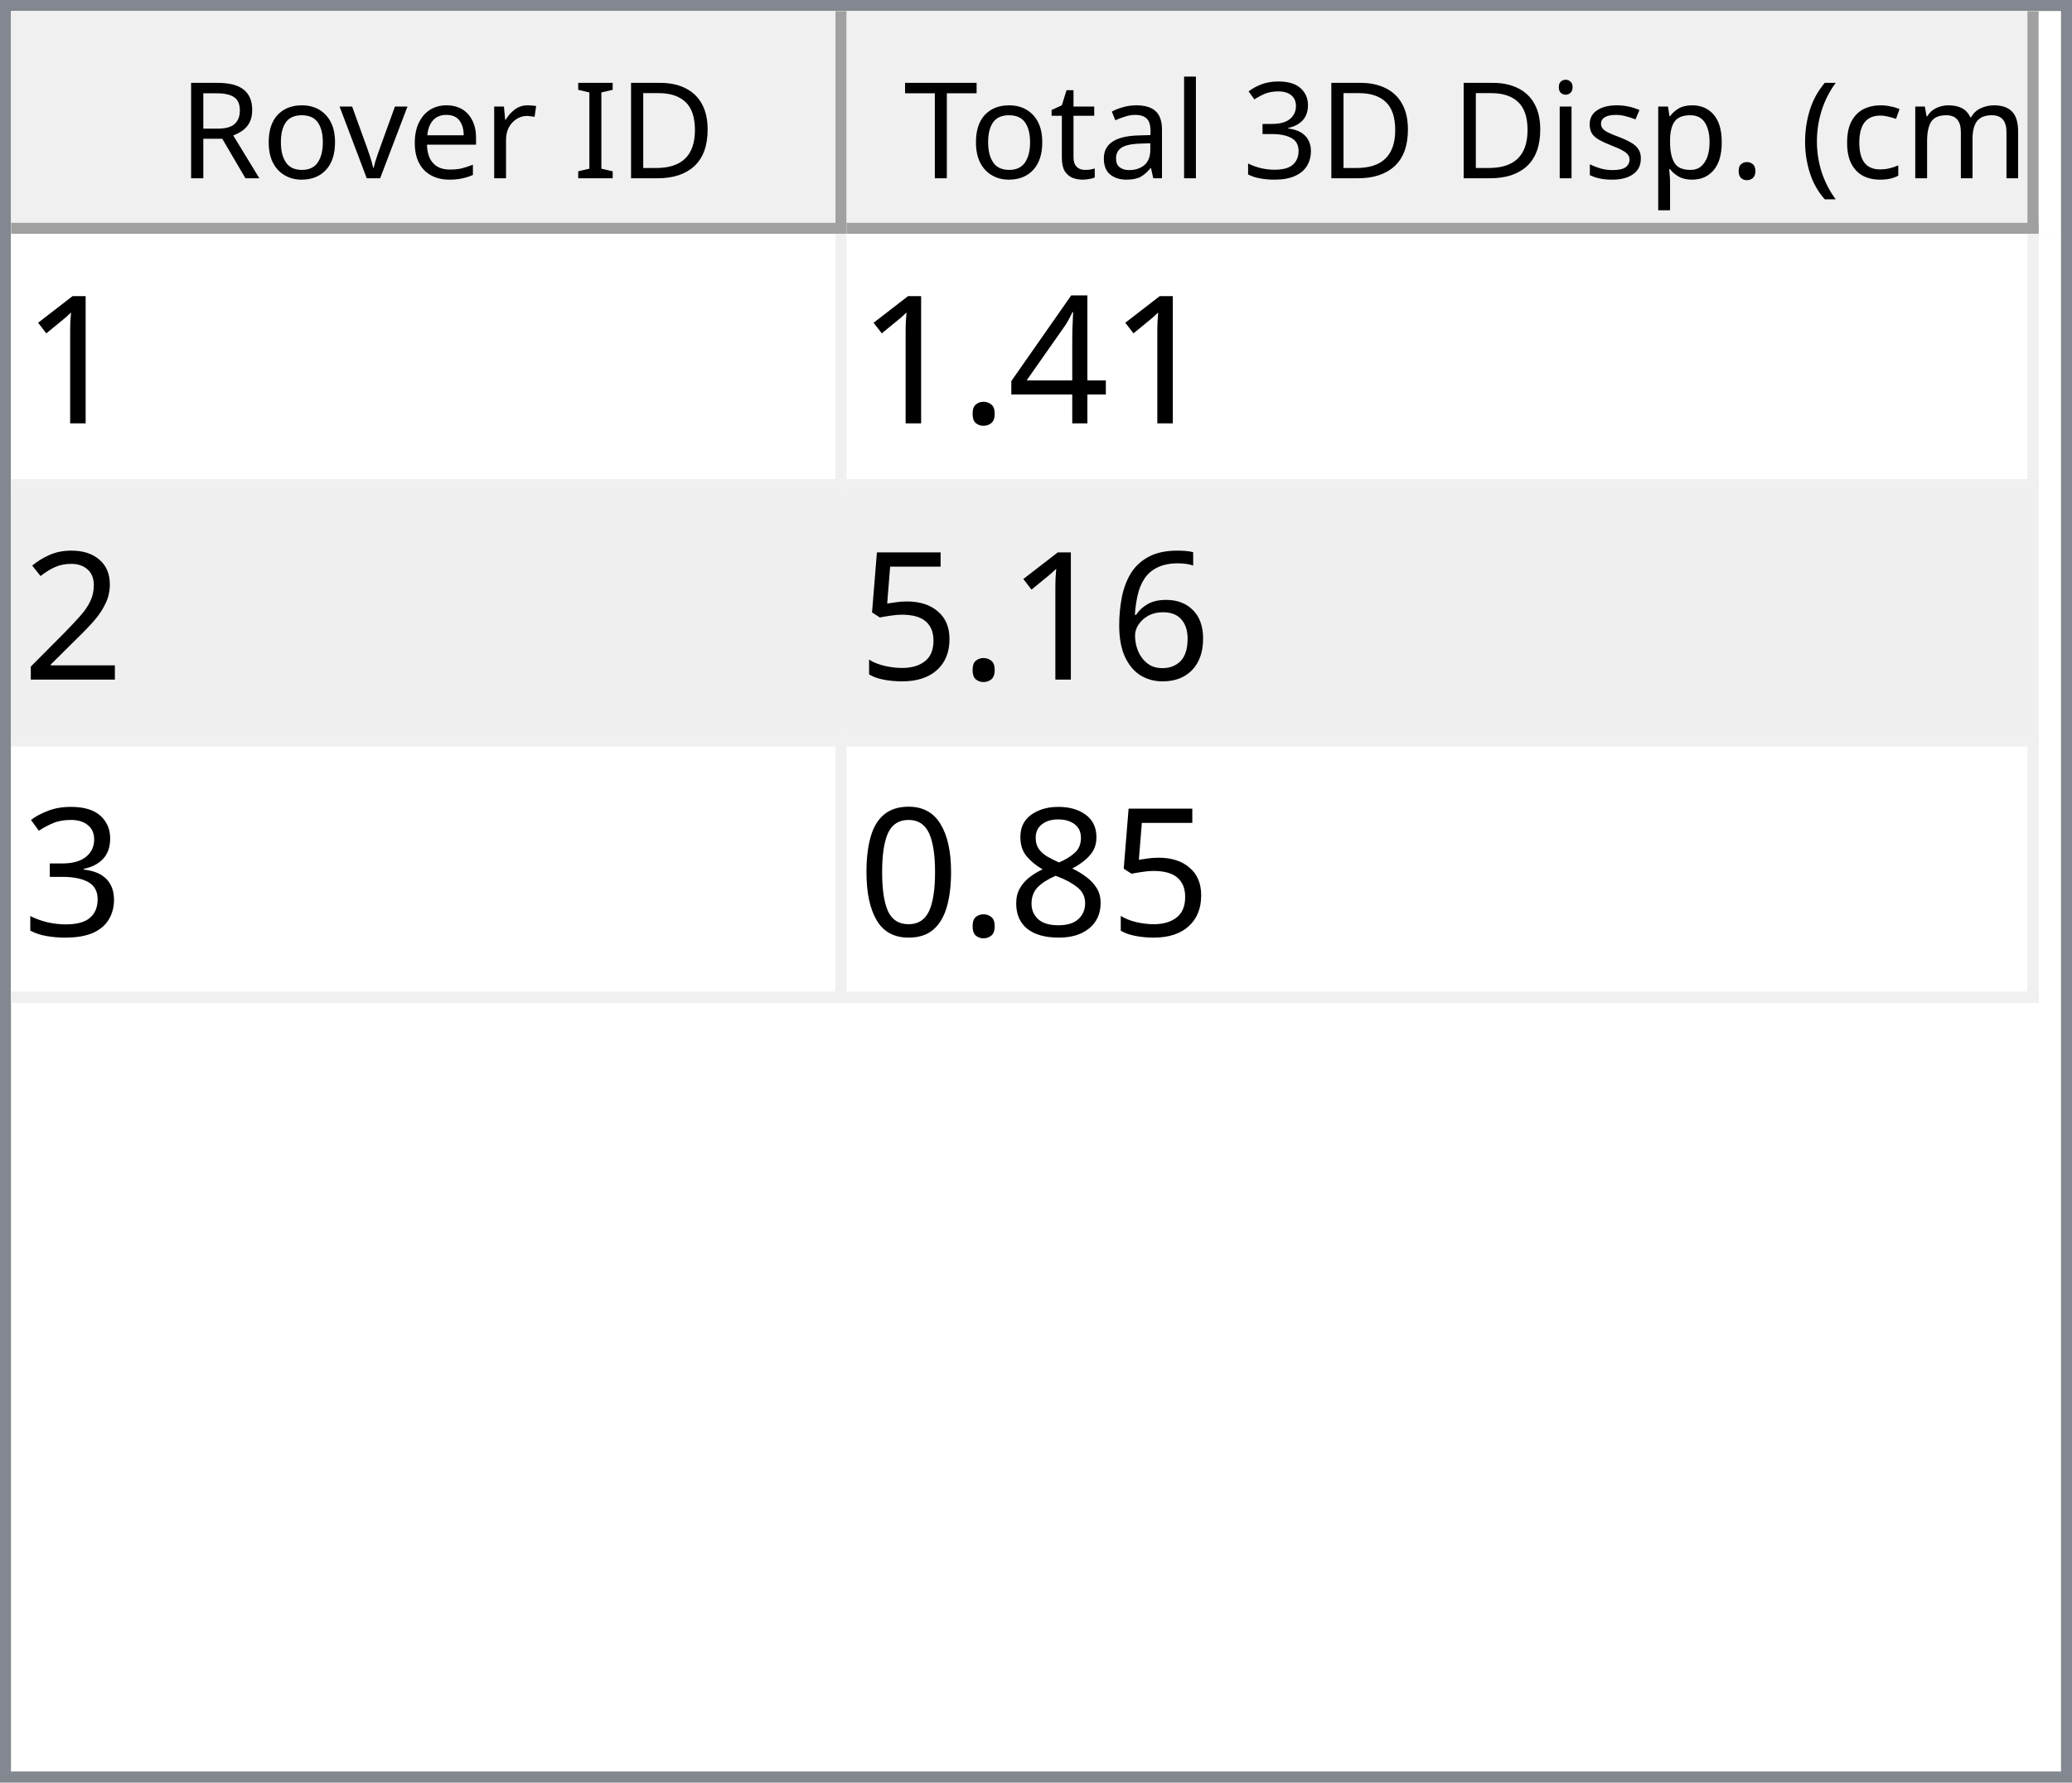
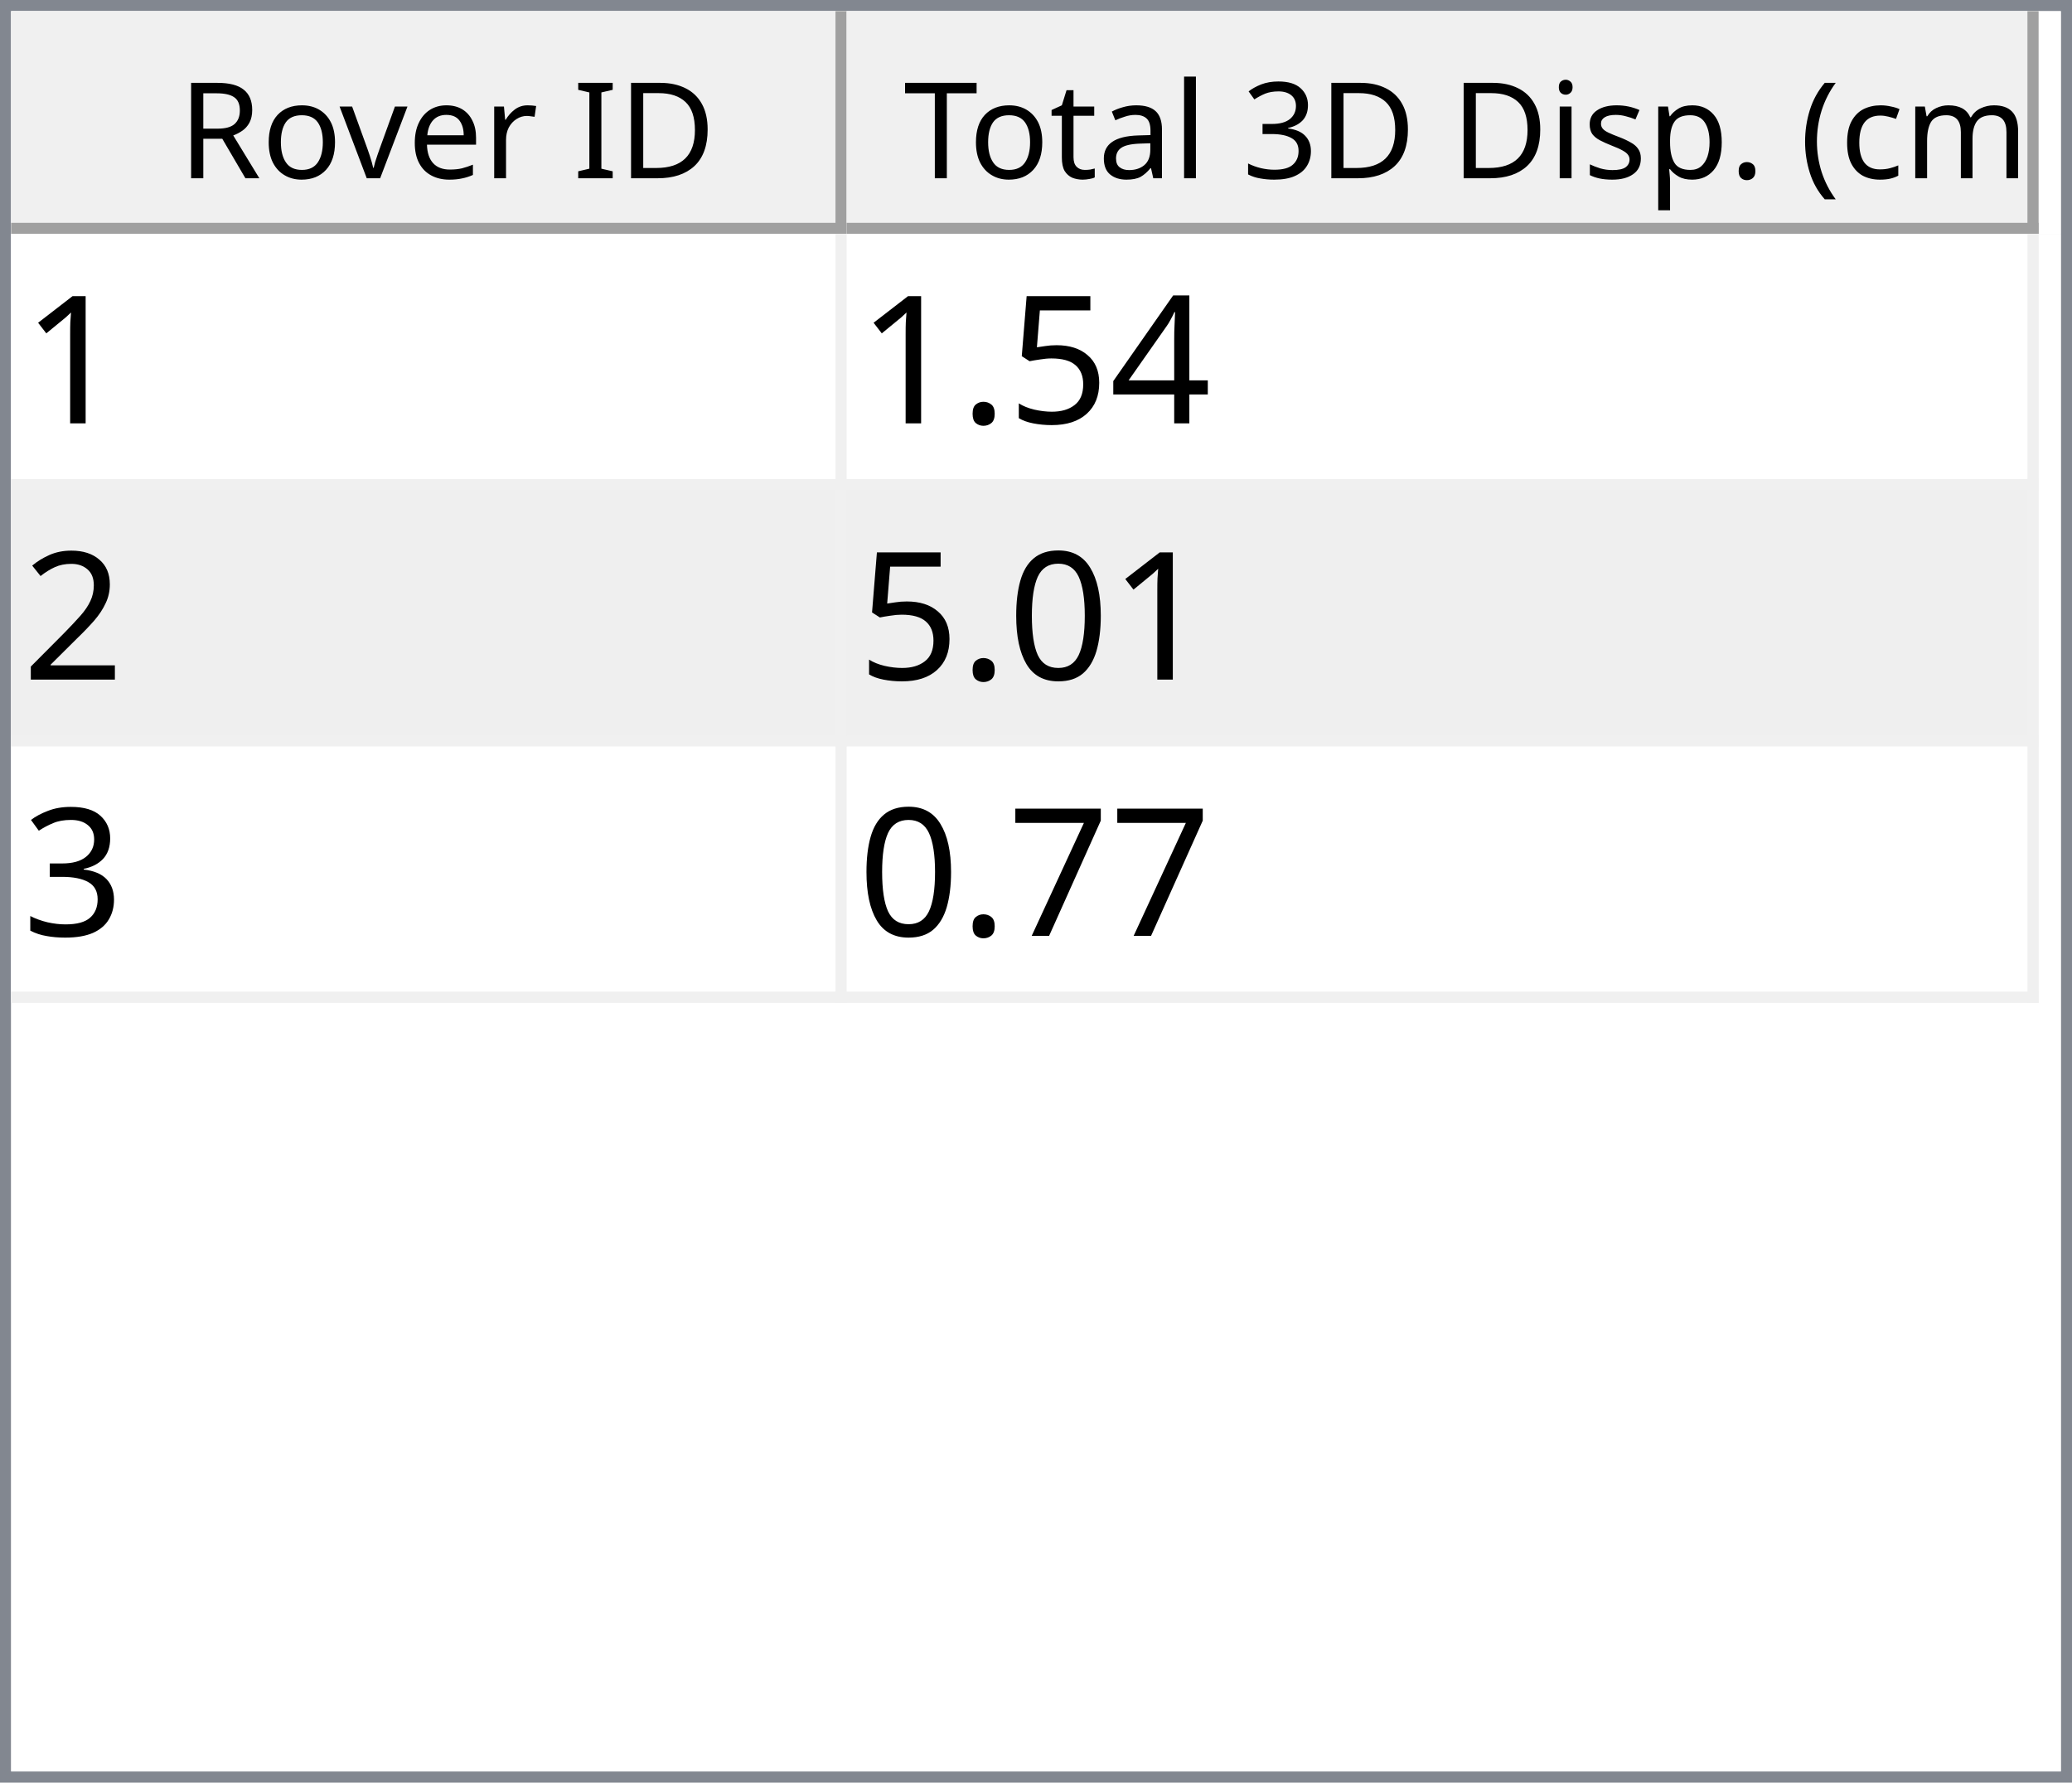
<svg xmlns="http://www.w3.org/2000/svg" style="fill-opacity:1; color-rendering:auto; color-interpolation:auto; text-rendering:auto; stroke:black; stroke-linecap:square; stroke-miterlimit:10; shape-rendering:auto; stroke-opacity:1; fill:black; stroke-dasharray:none; font-weight:normal; stroke-width:1; font-family:'Dialog'; font-style:normal; stroke-linejoin:miter; font-size:12px; stroke-dashoffset:0; image-rendering:auto;" width="186" height="160">
  <defs id="genericDefs" />
  <g>
    <defs id="defs1">
      <clipPath clipPathUnits="userSpaceOnUse" id="clipPath1">
        <path d="M0 0 L186 0 L186 160 L0 160 L0 0 Z" />
      </clipPath>
      <clipPath clipPathUnits="userSpaceOnUse" id="clipPath2">
        <path d="M0 0 L0 160 L186 160 L186 0 Z" />
      </clipPath>
      <clipPath clipPathUnits="userSpaceOnUse" id="clipPath3">
        <path d="M0 0 L0 20 L184 20 L184 0 Z" />
      </clipPath>
      <clipPath clipPathUnits="userSpaceOnUse" id="clipPath4">
        <path d="M0 0 L0 20 L75 20 L75 0 Z" />
      </clipPath>
      <clipPath clipPathUnits="userSpaceOnUse" id="clipPath5">
        <path d="M1 1 L1 19 L74 19 L74 1 Z" />
      </clipPath>
      <clipPath clipPathUnits="userSpaceOnUse" id="clipPath6">
        <path d="M0 0 L0 18 L73 18 L73 0 Z" />
      </clipPath>
      <clipPath clipPathUnits="userSpaceOnUse" id="clipPath7">
        <path d="M-0.5 -0.5 L-0.5 19.5 L74.5 19.5 L74.5 -0.5 Z" />
      </clipPath>
      <clipPath clipPathUnits="userSpaceOnUse" id="clipPath8">
        <path d="M0 0 L0 20 L107 20 L107 0 Z" />
      </clipPath>
      <clipPath clipPathUnits="userSpaceOnUse" id="clipPath9">
        <path d="M1 1 L1 19 L106 19 L106 1 Z" />
      </clipPath>
      <clipPath clipPathUnits="userSpaceOnUse" id="clipPath10">
        <path d="M0 0 L0 18 L105 18 L105 0 Z" />
      </clipPath>
      <clipPath clipPathUnits="userSpaceOnUse" id="clipPath11">
        <path d="M-0.5 -0.5 L-0.5 19.5 L106.5 19.5 L106.5 -0.5 Z" />
      </clipPath>
      <clipPath clipPathUnits="userSpaceOnUse" id="clipPath12">
        <path d="M0 0 L0 138 L184 138 L184 0 Z" />
      </clipPath>
      <clipPath clipPathUnits="userSpaceOnUse" id="clipPath13">
        <path d="M0 0 L0 69 L182 69 L182 0 Z" />
      </clipPath>
      <clipPath clipPathUnits="userSpaceOnUse" id="clipPath14">
        <path d="M-0.5 -0.5 L-0.5 68.5 L181.5 68.5 L181.5 -0.5 Z" />
      </clipPath>
      <clipPath clipPathUnits="userSpaceOnUse" id="clipPath15">
        <path d="M0 0 L0 22 L74 22 L74 0 Z" />
      </clipPath>
      <clipPath clipPathUnits="userSpaceOnUse" id="clipPath16">
        <path d="M0 0 L0 22 L106 22 L106 0 Z" />
      </clipPath>
      <font horiz-adv-x="64.551" id="font1">
        <font-face ascent="107.91" descent="25.098" units-per-em="100" style="font-style:normal; font-family:Segoe UI; font-weight:normal;" />
        <missing-glyph horiz-adv-x="64.551" d="M8.109 0 L8.109 68.266 L56.453 68.266 L56.453 0 L8.109 0 ZM15.328 7.234 L49.219 7.234 L49.219 61.031 L15.328 61.031 L15.328 7.234 Z" />
        <glyph unicode="D" horiz-adv-x="70.117" d="M9.188 0 L9.188 70.016 L28.516 70.016 Q65.531 70.016 65.531 35.891 Q65.531 19.672 55.25 9.836 Q44.969 0 27.734 0 L9.188 0 ZM17.391 62.594 L17.391 7.422 L27.828 7.422 Q41.609 7.422 49.273 14.797 Q56.938 22.172 56.938 35.688 Q56.938 62.594 28.328 62.594 L17.391 62.594 Z" />
        <glyph unicode="I" horiz-adv-x="26.611" d="M17.391 0 L9.188 0 L9.188 70.016 L17.391 70.016 L17.391 0 Z" />
        <glyph unicode=" " horiz-adv-x="27.393" d="" />
        <glyph unicode="r" horiz-adv-x="34.766" d="M34.188 41.891 Q32.078 43.5 28.125 43.5 Q23 43.5 19.555 38.672 Q16.109 33.844 16.109 25.484 L16.109 0 L8.109 0 L8.109 50 L16.109 50 L16.109 39.703 L16.312 39.703 Q18.016 44.969 21.531 47.922 Q25.047 50.875 29.391 50.875 Q32.516 50.875 34.188 50.203 L34.188 41.891 Z" />
        <glyph unicode="e" horiz-adv-x="52.295" d="M48.297 23 L12.984 23 Q13.188 14.656 17.484 10.109 Q21.781 5.562 29.297 5.562 Q37.75 5.562 44.828 11.141 L44.828 3.609 Q38.234 -1.172 27.391 -1.172 Q16.797 -1.172 10.742 5.641 Q4.688 12.453 4.688 24.812 Q4.688 36.469 11.305 43.82 Q17.922 51.172 27.734 51.172 Q37.547 51.172 42.922 44.828 Q48.297 38.484 48.297 27.203 L48.297 23 ZM40.094 29.781 Q40.047 36.719 36.75 40.578 Q33.453 44.438 27.594 44.438 Q21.922 44.438 17.969 40.383 Q14.016 36.328 13.094 29.781 L40.094 29.781 Z" />
        <glyph unicode="v" horiz-adv-x="47.9" d="M47.406 50 L27.484 0 L19.625 0 L0.688 50 L9.469 50 L22.172 13.672 Q23.578 9.672 23.922 6.688 L24.125 6.688 Q24.609 10.453 25.688 13.484 L38.969 50 L47.406 50 Z" />
        <glyph unicode="o" horiz-adv-x="58.594" d="M29 -1.172 Q17.922 -1.172 11.305 5.836 Q4.688 12.844 4.688 24.422 Q4.688 37.016 11.57 44.094 Q18.453 51.172 30.172 51.172 Q41.359 51.172 47.633 44.289 Q53.906 37.406 53.906 25.203 Q53.906 13.234 47.141 6.031 Q40.375 -1.172 29 -1.172 ZM29.594 44.438 Q21.875 44.438 17.383 39.188 Q12.891 33.938 12.891 24.703 Q12.891 15.828 17.43 10.695 Q21.969 5.562 29.594 5.562 Q37.359 5.562 41.531 10.594 Q45.703 15.625 45.703 24.906 Q45.703 34.281 41.531 39.359 Q37.359 44.438 29.594 44.438 Z" />
        <glyph unicode="R" horiz-adv-x="59.814" d="M59.375 0 L49.609 0 L37.891 19.625 Q36.281 22.359 34.766 24.289 Q33.25 26.219 31.664 27.438 Q30.078 28.656 28.25 29.219 Q26.422 29.781 24.125 29.781 L17.391 29.781 L17.391 0 L9.188 0 L9.188 70.016 L30.078 70.016 Q34.672 70.016 38.555 68.867 Q42.438 67.719 45.289 65.375 Q48.141 63.031 49.758 59.547 Q51.375 56.062 51.375 51.375 Q51.375 47.703 50.273 44.656 Q49.172 41.609 47.148 39.211 Q45.125 36.812 42.266 35.133 Q39.406 33.453 35.844 32.516 L35.844 32.328 Q37.594 31.547 38.891 30.547 Q40.188 29.547 41.359 28.18 Q42.531 26.812 43.68 25.078 Q44.828 23.344 46.234 21.047 L59.375 0 ZM17.391 62.594 L17.391 37.203 L28.516 37.203 Q31.594 37.203 34.203 38.133 Q36.812 39.062 38.719 40.797 Q40.625 42.531 41.703 45.047 Q42.781 47.562 42.781 50.688 Q42.781 56.297 39.141 59.445 Q35.5 62.594 28.609 62.594 L17.391 62.594 Z" />
        <glyph unicode=")" horiz-adv-x="30.176" d="M8.297 -15.922 L1.172 -15.922 Q16.406 2.344 16.406 26.812 Q16.406 51.469 1.078 70.016 L8.297 70.016 Q23.531 52.156 23.531 26.703 Q23.531 1.375 8.297 -15.922 Z" />
        <glyph unicode="m" horiz-adv-x="86.133" d="M79.109 0 L71.094 0 L71.094 28.719 Q71.094 37.016 68.531 40.727 Q65.969 44.438 59.906 44.438 Q54.781 44.438 51.195 39.75 Q47.609 35.062 47.609 28.516 L47.609 0 L39.594 0 L39.594 29.688 Q39.594 44.438 28.219 44.438 Q22.953 44.438 19.531 40.016 Q16.109 35.594 16.109 28.516 L16.109 0 L8.109 0 L8.109 50 L16.109 50 L16.109 42.094 L16.312 42.094 Q21.625 51.172 31.844 51.172 Q36.969 51.172 40.773 48.312 Q44.578 45.453 46 40.828 Q51.562 51.172 62.594 51.172 Q79.109 51.172 79.109 30.812 L79.109 0 Z" />
        <glyph unicode="c" horiz-adv-x="46.191" d="M42.188 2.297 Q36.422 -1.172 28.516 -1.172 Q17.828 -1.172 11.258 5.789 Q4.688 12.75 4.688 23.828 Q4.688 36.188 11.766 43.68 Q18.844 51.172 30.672 51.172 Q37.25 51.172 42.281 48.734 L42.281 40.531 Q36.719 44.438 30.375 44.438 Q22.703 44.438 17.797 38.945 Q12.891 33.453 12.891 24.516 Q12.891 15.719 17.508 10.641 Q22.125 5.562 29.891 5.562 Q36.422 5.562 42.188 9.906 L42.188 2.297 Z" />
        <glyph unicode="(" horiz-adv-x="30.176" d="M29.109 -15.922 L21.969 -15.922 Q6.844 1.375 6.844 26.703 Q6.844 52.156 21.969 70.016 L29.203 70.016 Q13.875 51.469 13.875 26.812 Q13.875 2.344 29.109 -15.922 Z" />
        <glyph unicode="." horiz-adv-x="21.68" d="M10.891 -1.078 Q8.641 -1.078 7.055 0.539 Q5.469 2.156 5.469 4.391 Q5.469 6.641 7.055 8.273 Q8.641 9.906 10.891 9.906 Q13.188 9.906 14.797 8.273 Q16.406 6.641 16.406 4.391 Q16.406 2.156 14.797 0.539 Q13.188 -1.078 10.891 -1.078 Z" />
        <glyph unicode="p" horiz-adv-x="58.789" d="M16.312 7.234 L16.109 7.234 L16.109 -23 L8.109 -23 L8.109 50 L16.109 50 L16.109 41.219 L16.312 41.219 Q22.219 51.172 33.594 51.172 Q43.266 51.172 48.688 44.461 Q54.109 37.75 54.109 26.469 Q54.109 13.922 48 6.375 Q41.891 -1.172 31.297 -1.172 Q21.578 -1.172 16.312 7.234 ZM16.109 27.391 L16.109 20.406 Q16.109 14.203 20.141 9.883 Q24.172 5.562 30.375 5.562 Q37.641 5.562 41.773 11.133 Q45.906 16.703 45.906 26.609 Q45.906 34.969 42.047 39.703 Q38.188 44.438 31.594 44.438 Q24.609 44.438 20.359 39.578 Q16.109 34.719 16.109 27.391 Z" />
        <glyph unicode="s" horiz-adv-x="42.432" d="M5.078 1.812 L5.078 10.406 Q11.625 5.562 19.484 5.562 Q30.031 5.562 30.031 12.594 Q30.031 14.594 29.125 15.992 Q28.219 17.391 26.68 18.461 Q25.141 19.531 23.07 20.383 Q21 21.234 18.609 22.172 Q15.281 23.484 12.766 24.828 Q10.25 26.172 8.57 27.859 Q6.891 29.547 6.031 31.695 Q5.172 33.844 5.172 36.719 Q5.172 40.234 6.789 42.945 Q8.406 45.656 11.086 47.484 Q13.766 49.312 17.211 50.242 Q20.656 51.172 24.312 51.172 Q30.812 51.172 35.938 48.922 L35.938 40.828 Q30.422 44.438 23.25 44.438 Q21 44.438 19.195 43.922 Q17.391 43.406 16.094 42.477 Q14.797 41.547 14.086 40.258 Q13.375 38.969 13.375 37.406 Q13.375 35.453 14.086 34.133 Q14.797 32.812 16.164 31.789 Q17.531 30.766 19.484 29.938 Q21.438 29.109 23.922 28.125 Q27.25 26.859 29.883 25.516 Q32.516 24.172 34.375 22.484 Q36.234 20.797 37.234 18.602 Q38.234 16.406 38.234 13.375 Q38.234 9.672 36.602 6.938 Q34.969 4.203 32.234 2.398 Q29.5 0.594 25.93 -0.289 Q22.359 -1.172 18.453 -1.172 Q10.75 -1.172 5.078 1.812 Z" />
        <glyph unicode="i" horiz-adv-x="24.219" d="M12.203 62.703 Q10.062 62.703 8.547 64.164 Q7.031 65.625 7.031 67.875 Q7.031 70.125 8.547 71.609 Q10.062 73.094 12.203 73.094 Q14.406 73.094 15.945 71.609 Q17.484 70.125 17.484 67.875 Q17.484 65.719 15.945 64.211 Q14.406 62.703 12.203 62.703 ZM16.109 0 L8.109 0 L8.109 50 L16.109 50 L16.109 0 Z" />
        <glyph unicode="3" horiz-adv-x="53.906" d="M46.531 19.828 Q46.531 15.094 44.75 11.211 Q42.969 7.328 39.719 4.57 Q36.469 1.812 31.93 0.297 Q27.391 -1.219 21.922 -1.219 Q11.922 -1.219 6 2.594 L6 11.188 Q13.094 5.609 22.219 5.609 Q25.875 5.609 28.828 6.539 Q31.781 7.469 33.906 9.227 Q36.031 10.984 37.18 13.477 Q38.328 15.969 38.328 19.094 Q38.328 32.812 18.797 32.812 L12.984 32.812 L12.984 39.594 L18.5 39.594 Q35.797 39.594 35.797 52.484 Q35.797 64.406 22.609 64.406 Q15.188 64.406 8.688 59.422 L8.688 67.188 Q15.375 71.188 24.609 71.188 Q29 71.188 32.57 69.969 Q36.141 68.75 38.68 66.555 Q41.219 64.359 42.609 61.281 Q44 58.203 44 54.5 Q44 40.672 30.031 36.719 L30.031 36.531 Q33.594 36.141 36.625 34.797 Q39.656 33.453 41.852 31.305 Q44.047 29.156 45.289 26.25 Q46.531 23.344 46.531 19.828 Z" />
        <glyph unicode="l" horiz-adv-x="24.219" d="M16.109 0 L8.109 0 L8.109 74.031 L16.109 74.031 L16.109 0 Z" />
        <glyph unicode="a" horiz-adv-x="50.879" d="M43.891 0 L35.891 0 L35.891 7.812 L35.688 7.812 Q30.469 -1.172 20.312 -1.172 Q12.844 -1.172 8.617 2.781 Q4.391 6.734 4.391 13.281 Q4.391 27.297 20.906 29.594 L35.891 31.688 Q35.891 44.438 25.594 44.438 Q16.547 44.438 9.281 38.281 L9.281 46.484 Q16.656 51.172 26.266 51.172 Q43.891 51.172 43.891 32.516 L43.891 0 ZM35.891 25.297 L23.828 23.641 Q18.266 22.859 15.43 20.875 Q12.594 18.891 12.594 13.875 Q12.594 10.203 15.211 7.883 Q17.828 5.562 22.172 5.562 Q28.125 5.562 32.008 9.742 Q35.891 13.922 35.891 20.312 L35.891 25.297 Z" />
        <glyph unicode="t" horiz-adv-x="33.887" d="M31.297 0.484 Q28.469 -1.078 23.828 -1.078 Q10.688 -1.078 10.688 13.578 L10.688 43.172 L2.094 43.172 L2.094 50 L10.688 50 L10.688 62.203 L18.703 64.797 L18.703 50 L31.297 50 L31.297 43.172 L18.703 43.172 L18.703 14.984 Q18.703 9.969 20.414 7.82 Q22.125 5.672 26.078 5.672 Q29.109 5.672 31.297 7.328 L31.297 0.484 Z" />
        <glyph unicode="T" horiz-adv-x="52.393" d="M50.594 62.594 L30.375 62.594 L30.375 0 L22.172 0 L22.172 62.594 L2 62.594 L2 70.016 L50.594 70.016 L50.594 62.594 Z" />
      </font>
      <font horiz-adv-x="75.0" id="font2">
        <font-face ascent="100.537" descent="21.973" units-per-em="100" style="font-style:normal; font-family:sans-serif; font-weight:normal;" />
        <missing-glyph horiz-adv-x="75.0" d="M12.5 0 L12.5 62.5 L62.5 62.5 L62.5 0 L12.5 0 ZM14.062 1.562 L60.938 1.562 L60.938 60.938 L14.062 60.938 L14.062 1.562 Z" />
        <glyph unicode="1" horiz-adv-x="55.615" d="M37.25 0 L28.469 0 L28.469 56 Q25.297 52.984 20.141 49.953 Q14.984 46.922 10.891 45.406 L10.891 53.906 Q18.266 57.375 23.781 62.305 Q29.297 67.234 31.594 71.875 L37.25 71.875 L37.25 0 Z" />
        <glyph unicode="4" horiz-adv-x="55.615" d="M32.328 0 L32.328 17.141 L1.266 17.141 L1.266 25.203 L33.938 71.578 L41.109 71.578 L41.109 25.203 L50.781 25.203 L50.781 17.141 L41.109 17.141 L41.109 0 L32.328 0 ZM32.328 25.203 L32.328 57.469 L9.906 25.203 L32.328 25.203 Z" />
+         <glyph unicode="5" horiz-adv-x="55.615" d="M4.156 18.75 L13.375 19.531 Q14.406 12.797 18.141 9.398 Q21.875 6 27.156 6 Q33.5 6 37.891 10.789 Q42.281 15.578 42.281 23.484 Q42.281 31 38.062 35.352 Q33.844 39.703 27 39.703 Q22.75 39.703 19.336 37.773 Q15.922 35.844 13.969 32.766 L5.719 33.844 L12.641 70.609 L48.25 70.609 L48.25 62.203 L19.672 62.203 L15.828 42.969 Q22.266 47.469 29.344 47.469 Q38.719 47.469 45.164 40.969 Q51.609 34.469 51.609 24.266 Q51.609 14.547 45.953 7.469 Q39.062 -1.219 27.156 -1.219 Q17.391 -1.219 11.211 4.25 Q5.031 9.719 4.156 18.75 Z" />
        <glyph unicode="." horiz-adv-x="27.783" d="M9.078 0 L9.078 10.016 L19.094 10.016 L19.094 0 L9.078 0 Z" />
        <glyph unicode="2" horiz-adv-x="55.615" d="M50.344 8.453 L50.344 0 L3.031 0 Q2.938 3.172 4.047 6.109 Q5.859 10.938 9.836 15.625 Q13.812 20.312 21.344 26.469 Q33.016 36.031 37.117 41.625 Q41.219 47.219 41.219 52.203 Q41.219 57.422 37.477 61.008 Q33.734 64.594 27.734 64.594 Q21.391 64.594 17.578 60.789 Q13.766 56.984 13.719 50.25 L4.688 51.172 Q5.609 61.281 11.664 66.578 Q17.719 71.875 27.938 71.875 Q38.234 71.875 44.242 66.164 Q50.25 60.453 50.25 52 Q50.25 47.703 48.492 43.555 Q46.734 39.406 42.656 34.812 Q38.578 30.219 29.109 22.219 Q21.188 15.578 18.945 13.211 Q16.703 10.844 15.234 8.453 L50.344 8.453 Z" />
-         <glyph unicode="6" horiz-adv-x="55.615" d="M49.75 54.047 L41.016 53.375 Q39.844 58.547 37.703 60.891 Q34.125 64.656 28.906 64.656 Q24.703 64.656 21.531 62.312 Q17.391 59.281 14.992 53.469 Q12.594 47.656 12.5 36.922 Q15.672 41.75 20.266 44.094 Q24.859 46.438 29.891 46.438 Q38.672 46.438 44.852 39.969 Q51.031 33.5 51.031 23.25 Q51.031 16.5 48.125 10.719 Q45.219 4.938 40.141 1.859 Q35.062 -1.219 28.609 -1.219 Q17.625 -1.219 10.695 6.859 Q3.766 14.938 3.766 33.5 Q3.766 54.25 11.422 63.672 Q18.109 71.875 29.438 71.875 Q37.891 71.875 43.289 67.141 Q48.688 62.406 49.75 54.047 ZM13.875 23.188 Q13.875 18.656 15.797 14.508 Q17.719 10.359 21.188 8.18 Q24.656 6 28.469 6 Q34.031 6 38.039 10.492 Q42.047 14.984 42.047 22.703 Q42.047 30.125 38.086 34.398 Q34.125 38.672 28.125 38.672 Q22.172 38.672 18.023 34.398 Q13.875 30.125 13.875 23.188 Z" />
-         <glyph unicode="5" horiz-adv-x="55.615" d="M4.156 18.75 L13.375 19.531 Q14.406 12.797 18.141 9.398 Q21.875 6 27.156 6 Q33.5 6 37.891 10.789 Q42.281 15.578 42.281 23.484 Q42.281 31 38.062 35.352 Q33.844 39.703 27 39.703 Q22.75 39.703 19.336 37.773 Q15.922 35.844 13.969 32.766 L5.719 33.844 L12.641 70.609 L48.25 70.609 L48.25 62.203 L19.672 62.203 L15.828 42.969 Q22.266 47.469 29.344 47.469 Q38.719 47.469 45.164 40.969 Q51.609 34.469 51.609 24.266 Q51.609 14.547 45.953 7.469 Q39.062 -1.219 27.156 -1.219 Q17.391 -1.219 11.211 4.25 Q5.031 9.719 4.156 18.75 Z" />
+         <glyph unicode="0" horiz-adv-x="55.615" d="M4.156 35.297 Q4.156 48 6.766 55.742 Q9.375 63.484 14.523 67.68 Q19.672 71.875 27.484 71.875 Q33.25 71.875 37.594 69.555 Q41.938 67.234 44.773 62.867 Q47.609 58.5 49.219 52.227 Q50.828 45.953 50.828 35.297 Q50.828 22.703 48.242 14.969 Q45.656 7.234 40.508 3.008 Q35.359 -1.219 27.484 -1.219 Q17.141 -1.219 11.234 6.203 Q4.156 15.141 4.156 35.297 ZM13.188 35.297 Q13.188 17.672 17.312 11.836 Q21.438 6 27.484 6 Q33.547 6 37.672 11.859 Q41.797 17.719 41.797 35.297 Q41.797 52.984 37.672 58.789 Q33.547 64.594 27.391 64.594 Q21.344 64.594 17.719 59.469 Q13.188 52.938 13.188 35.297 Z" />
        <glyph unicode="3" horiz-adv-x="55.615" d="M4.203 18.891 L12.984 20.062 Q14.5 12.594 18.141 9.297 Q21.781 6 27 6 Q33.203 6 37.477 10.297 Q41.75 14.594 41.75 20.953 Q41.75 27 37.797 30.93 Q33.844 34.859 27.734 34.859 Q25.25 34.859 21.531 33.891 L22.516 41.609 Q23.391 41.5 23.922 41.5 Q29.547 41.5 34.039 44.43 Q38.531 47.359 38.531 53.469 Q38.531 58.297 35.258 61.477 Q31.984 64.656 26.812 64.656 Q21.688 64.656 18.266 61.43 Q14.844 58.203 13.875 51.766 L5.078 53.328 Q6.688 62.156 12.398 67.016 Q18.109 71.875 26.609 71.875 Q32.469 71.875 37.398 69.359 Q42.328 66.844 44.945 62.5 Q47.562 58.156 47.562 53.266 Q47.562 48.641 45.07 44.828 Q42.578 41.016 37.703 38.766 Q44.047 37.312 47.562 32.695 Q51.078 28.078 51.078 21.141 Q51.078 11.766 44.242 5.25 Q37.406 -1.266 26.953 -1.266 Q17.531 -1.266 11.305 4.352 Q5.078 9.969 4.203 18.891 Z" />
-         <glyph unicode="8" horiz-adv-x="55.615" d="M17.672 38.812 Q12.203 40.828 9.57 44.539 Q6.938 48.25 6.938 53.422 Q6.938 61.234 12.555 66.555 Q18.172 71.875 27.484 71.875 Q36.859 71.875 42.578 66.43 Q48.297 60.984 48.297 53.172 Q48.297 48.188 45.68 44.508 Q43.062 40.828 37.75 38.812 Q44.344 36.672 47.781 31.883 Q51.219 27.094 51.219 20.453 Q51.219 11.281 44.727 5.031 Q38.234 -1.219 27.641 -1.219 Q17.047 -1.219 10.547 5.055 Q4.047 11.328 4.047 20.703 Q4.047 27.688 7.594 32.398 Q11.141 37.109 17.672 38.812 ZM15.922 53.719 Q15.922 48.641 19.195 45.414 Q22.469 42.188 27.688 42.188 Q32.766 42.188 36.016 45.383 Q39.266 48.578 39.266 53.219 Q39.266 58.062 35.914 61.359 Q32.562 64.656 27.594 64.656 Q22.562 64.656 19.242 61.43 Q15.922 58.203 15.922 53.719 ZM13.094 20.656 Q13.094 16.891 14.875 13.375 Q16.656 9.859 20.172 7.93 Q23.688 6 27.734 6 Q34.031 6 38.133 10.055 Q42.234 14.109 42.234 20.359 Q42.234 26.703 38.016 30.859 Q33.797 35.016 27.438 35.016 Q21.234 35.016 17.164 30.914 Q13.094 26.812 13.094 20.656 Z" />
-         <glyph unicode="0" horiz-adv-x="55.615" d="M4.156 35.297 Q4.156 48 6.766 55.742 Q9.375 63.484 14.523 67.68 Q19.672 71.875 27.484 71.875 Q33.25 71.875 37.594 69.555 Q41.938 67.234 44.773 62.867 Q47.609 58.5 49.219 52.227 Q50.828 45.953 50.828 35.297 Q50.828 22.703 48.242 14.969 Q45.656 7.234 40.508 3.008 Q35.359 -1.219 27.484 -1.219 Q17.141 -1.219 11.234 6.203 Q4.156 15.141 4.156 35.297 ZM13.188 35.297 Q13.188 17.672 17.312 11.836 Q21.438 6 27.484 6 Q33.547 6 37.672 11.859 Q41.797 17.719 41.797 35.297 Q41.797 52.984 37.672 58.789 Q33.547 64.594 27.391 64.594 Q21.344 64.594 17.719 59.469 Q13.188 52.938 13.188 35.297 Z" />
+         <glyph unicode="7" horiz-adv-x="55.615" d="M4.734 62.203 L4.734 70.656 L51.078 70.656 L51.078 63.812 Q44.234 56.547 37.523 44.484 Q30.812 32.422 27.156 19.672 Q24.516 10.688 23.781 0 L14.75 0 Q14.891 8.453 18.062 20.414 Q21.234 32.375 27.172 43.484 Q33.109 54.594 39.797 62.203 L4.734 62.203 Z" />
      </font>
    </defs>
    <g style="fill:white; stroke:white;">
      <rect x="0" y="0" width="186" style="clip-path:url(#clipPath1); stroke:none;" height="160" />
    </g>
    <g style="fill:white; text-rendering:optimizeSpeed; color-rendering:optimizeSpeed; image-rendering:optimizeSpeed; shape-rendering:crispEdges; stroke:white; color-interpolation:sRGB;">
      <rect x="0" width="186" height="160" y="0" style="stroke:none;" />
      <path style="stroke:none;" d="M0 160 L186 160 L186 0 L0 0 Z" />
    </g>
    <g style="fill:rgb(240,240,240); font-family:'Segoe UI'; stroke:rgb(240,240,240);">
      <rect x="0" y="0" width="186" style="clip-path:url(#clipPath2); stroke:none;" height="160" />
    </g>
    <g style="fill:rgb(130,135,144); font-family:'Segoe UI'; stroke:rgb(130,135,144);">
      <path d="M0 0 L186 0 L186 160 L0 160 L0 0 ZM1 1 L185 1 L185 159 L1 159 L1 1 Z" style="fill-rule:evenodd; clip-path:url(#clipPath2); stroke:none;" />
    </g>
    <g style="fill:white; font-family:'Segoe UI'; stroke:white;" transform="translate(1,1)">
      <rect x="0" y="0" width="184" style="clip-path:url(#clipPath3); stroke:none;" height="20" />
    </g>
    <g style="fill:rgb(240,240,240); font-family:'Segoe UI'; stroke:rgb(240,240,240);" transform="translate(1,1)">
      <rect x="0" y="0" width="75" style="clip-path:url(#clipPath4); stroke:none;" height="20" />
    </g>
    <g style="font-family:'Segoe UI';" transform="translate(2,2)">
      <text x="14" xml:space="preserve" y="14" style="clip-path:url(#clipPath6); stroke:none;">Rover ID</text>
    </g>
    <g style="fill:rgb(160,160,160); font-family:'Segoe UI'; stroke:rgb(160,160,160); stroke-linejoin:bevel;" transform="translate(1.5,1.5)">
      <line x1="74" x2="74" y1="0" style="fill:none; clip-path:url(#clipPath7);" y2="19" />
    </g>
    <g style="fill:rgb(160,160,160); font-family:'Segoe UI'; stroke:rgb(160,160,160); stroke-linejoin:bevel;" transform="matrix(1,0,0,1,1,1) translate(0.5,0.5)">
      <line x1="0" x2="74" y1="19" style="fill:none; clip-path:url(#clipPath7);" y2="19" />
    </g>
    <g style="fill:rgb(240,240,240); font-family:'Segoe UI'; stroke:rgb(240,240,240);" transform="translate(76,1)">
      <rect x="0" y="0" width="107" style="clip-path:url(#clipPath8); stroke:none;" height="20" />
    </g>
    <g style="font-family:'Segoe UI';" transform="translate(77,2)">
      <text x="1" xml:space="preserve" y="14" style="clip-path:url(#clipPath10); stroke:none;"> Total 3D Disp. (cm)</text>
    </g>
    <g style="fill:rgb(160,160,160); font-family:'Segoe UI'; stroke:rgb(160,160,160); stroke-linejoin:bevel;" transform="translate(76.5,1.5)">
      <line x1="106" x2="106" y1="0" style="fill:none; clip-path:url(#clipPath11);" y2="19" />
    </g>
    <g style="fill:rgb(160,160,160); font-family:'Segoe UI'; stroke:rgb(160,160,160); stroke-linejoin:bevel;" transform="matrix(1,0,0,1,76,1) translate(0.5,0.5)">
      <line x1="0" x2="106" y1="19" style="fill:none; clip-path:url(#clipPath11);" y2="19" />
    </g>
    <g style="fill:white; font-family:'Segoe UI'; stroke:white;" transform="translate(1,21)">
      <rect x="0" y="0" width="184" style="clip-path:url(#clipPath12); stroke:none;" height="138" />
    </g>
    <g style="fill:rgb(240,240,240); font-size:16px; font-family:sans-serif; stroke:rgb(240,240,240);" transform="translate(1,21)">
      <rect x="0" y="0" width="182" style="clip-path:url(#clipPath13); stroke:none;" height="69" />
      <line transform="translate(0.5,0.5)" x1="0" x2="181" y1="22" style="clip-path:url(#clipPath14); fill:none; stroke-linejoin:bevel;" y2="22" />
    </g>
    <g transform="matrix(1,0,0,1,1,21) translate(0.5,0.5)" style="fill:rgb(240,240,240); font-size:16px; font-family:sans-serif; stroke:rgb(240,240,240); stroke-linejoin:bevel;">
      <line x1="0" x2="181" y1="45" style="fill:none; clip-path:url(#clipPath14);" y2="45" />
    </g>
    <g transform="matrix(1,0,0,1,1,21) translate(0.5,0.5)" style="fill:rgb(240,240,240); font-size:16px; font-family:sans-serif; stroke:rgb(240,240,240); stroke-linejoin:bevel;">
      <line x1="0" x2="181" y1="68" style="fill:none; clip-path:url(#clipPath14);" y2="68" />
    </g>
    <g transform="matrix(1,0,0,1,1,21) translate(0.5,0.5)" style="fill:rgb(240,240,240); font-size:16px; font-family:sans-serif; stroke:rgb(240,240,240); stroke-linejoin:bevel;">
      <line x1="74" x2="74" y1="0" style="fill:none; clip-path:url(#clipPath14);" y2="68" />
    </g>
    <g transform="matrix(1,0,0,1,1,21) translate(0.5,0.5)" style="fill:rgb(240,240,240); font-size:16px; font-family:sans-serif; stroke:rgb(240,240,240); stroke-linejoin:bevel;">
      <line x1="181" x2="181" y1="0" style="fill:none; clip-path:url(#clipPath14);" y2="68" />
    </g>
    <g style="fill:white; font-size:16px; font-family:sans-serif; stroke:white;" transform="matrix(1,0,0,1,1,21)">
      <rect x="0" y="0" width="74" style="clip-path:url(#clipPath15); stroke:none;" height="22" />
      <text x="1" y="17" style="fill:black; clip-path:url(#clipPath15); stroke:none;" xml:space="preserve">1</text>
    </g>
    <g style="fill:white; font-size:16px; font-family:sans-serif; stroke:white;" transform="matrix(1,0,0,1,1,21) translate(75,0)">
      <rect x="0" y="0" width="106" style="clip-path:url(#clipPath16); stroke:none;" height="22" />
-       <text x="1" y="17" style="fill:black; clip-path:url(#clipPath16); stroke:none;" xml:space="preserve">1.41</text>
+       <text x="1" y="17" style="fill:black; clip-path:url(#clipPath16); stroke:none;" xml:space="preserve">1.54</text>
    </g>
    <g style="fill:rgb(239,239,239); font-size:16px; font-family:sans-serif; stroke:rgb(239,239,239);" transform="matrix(1,0,0,1,1,21) translate(0,23)">
      <rect x="0" y="0" width="74" style="clip-path:url(#clipPath15); stroke:none;" height="22" />
      <text x="1" y="17" style="fill:black; clip-path:url(#clipPath15); stroke:none;" xml:space="preserve">2</text>
    </g>
    <g style="fill:rgb(239,239,239); font-size:16px; font-family:sans-serif; stroke:rgb(239,239,239);" transform="matrix(1,0,0,1,1,21) translate(75,23)">
      <rect x="0" y="0" width="106" style="clip-path:url(#clipPath16); stroke:none;" height="22" />
-       <text x="1" y="17" style="fill:black; clip-path:url(#clipPath16); stroke:none;" xml:space="preserve">5.16</text>
+       <text x="1" y="17" style="fill:black; clip-path:url(#clipPath16); stroke:none;" xml:space="preserve">5.01</text>
    </g>
    <g style="fill:white; font-size:16px; font-family:sans-serif; stroke:white;" transform="matrix(1,0,0,1,1,21) translate(0,46)">
      <rect x="0" y="0" width="74" style="clip-path:url(#clipPath15); stroke:none;" height="22" />
      <text x="1" y="17" style="fill:black; clip-path:url(#clipPath15); stroke:none;" xml:space="preserve">3</text>
    </g>
    <g style="fill:white; font-size:16px; font-family:sans-serif; stroke:white;" transform="matrix(1,0,0,1,1,21) translate(75,46)">
      <rect x="0" y="0" width="106" style="clip-path:url(#clipPath16); stroke:none;" height="22" />
-       <text x="1" y="17" style="fill:black; clip-path:url(#clipPath16); stroke:none;" xml:space="preserve">0.85</text>
+       <text x="1" y="17" style="fill:black; clip-path:url(#clipPath16); stroke:none;" xml:space="preserve">0.77</text>
    </g>
  </g>
</svg>
